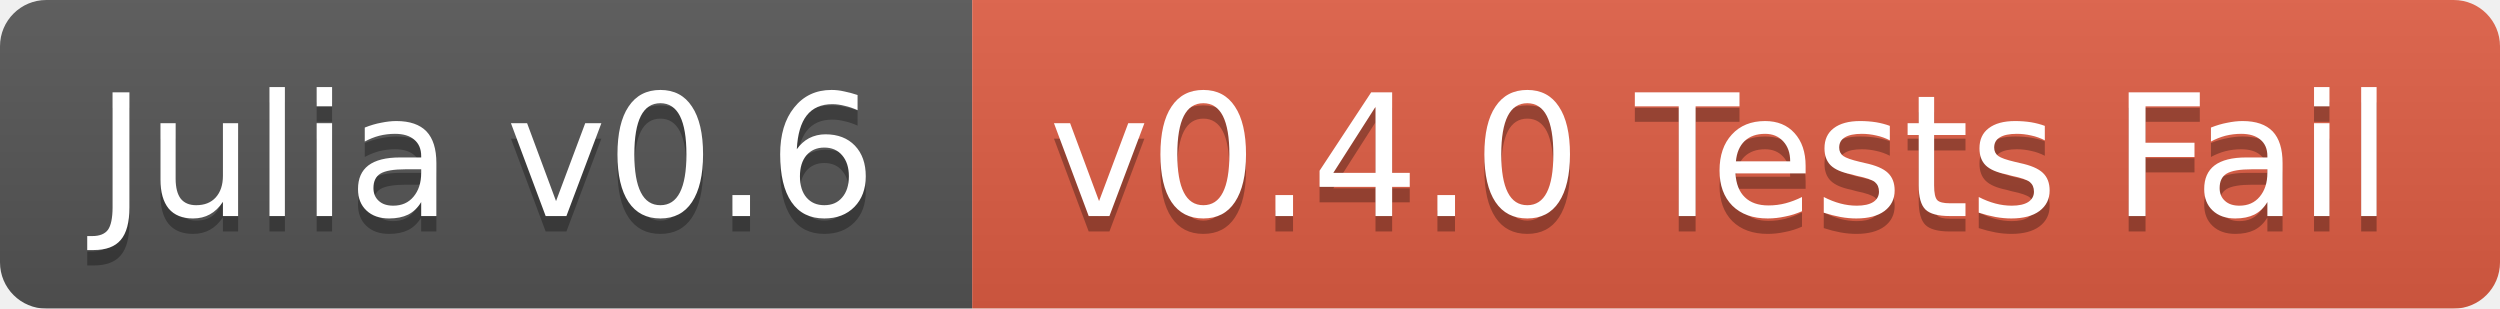
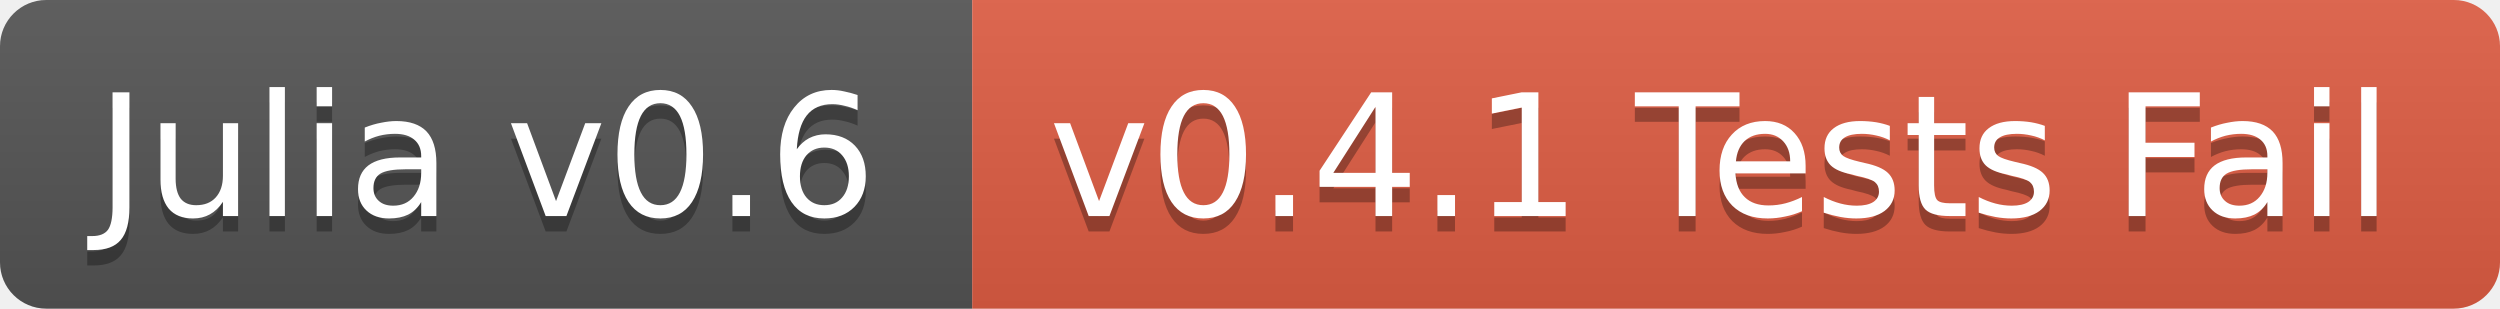
<svg xmlns="http://www.w3.org/2000/svg" width="162" height="20">
  <linearGradient id="b" x2="0" y2="100%">
    <stop offset="0" stop-color="#bbb" stop-opacity=".1" />
    <stop offset="1" stop-opacity=".1" />
  </linearGradient>
-   <mask id="a">
+   <clipPath id="a">
    <rect width="162" height="20" rx="3" fill="#fff" />
-   </mask>
-   <g mask="url(#a)">
+   </clipPath>
+   <g clip-path="url(#a)">
    <path fill="#555" d="M0 0h63v20H0z" />
    <path fill="#e05d44" d="M63 0h99v20H63z" />
    <path fill="url(#b)" d="M0 0h162v20H0z" />
  </g>
  <g fill="#fff" text-anchor="middle" font-family="DejaVu Sans,Verdana,Geneva,sans-serif" font-size="11">
    <text x="31.5" y="15" fill="#010101" fill-opacity=".3">Julia v0.6</text>
    <text x="31.5" y="14">Julia v0.6</text>
-     <text x="111.5" y="15" fill="#010101" fill-opacity=".3">v0.4.0 Tests Fail</text>
-     <text x="111.5" y="14">v0.4.0 Tests Fail</text>
+     <text x="111.5" y="15" fill="#010101" fill-opacity=".3">v0.4.1 Tests Fail</text>
+     <text x="111.5" y="14">v0.4.1 Tests Fail</text>
  </g>
</svg>
